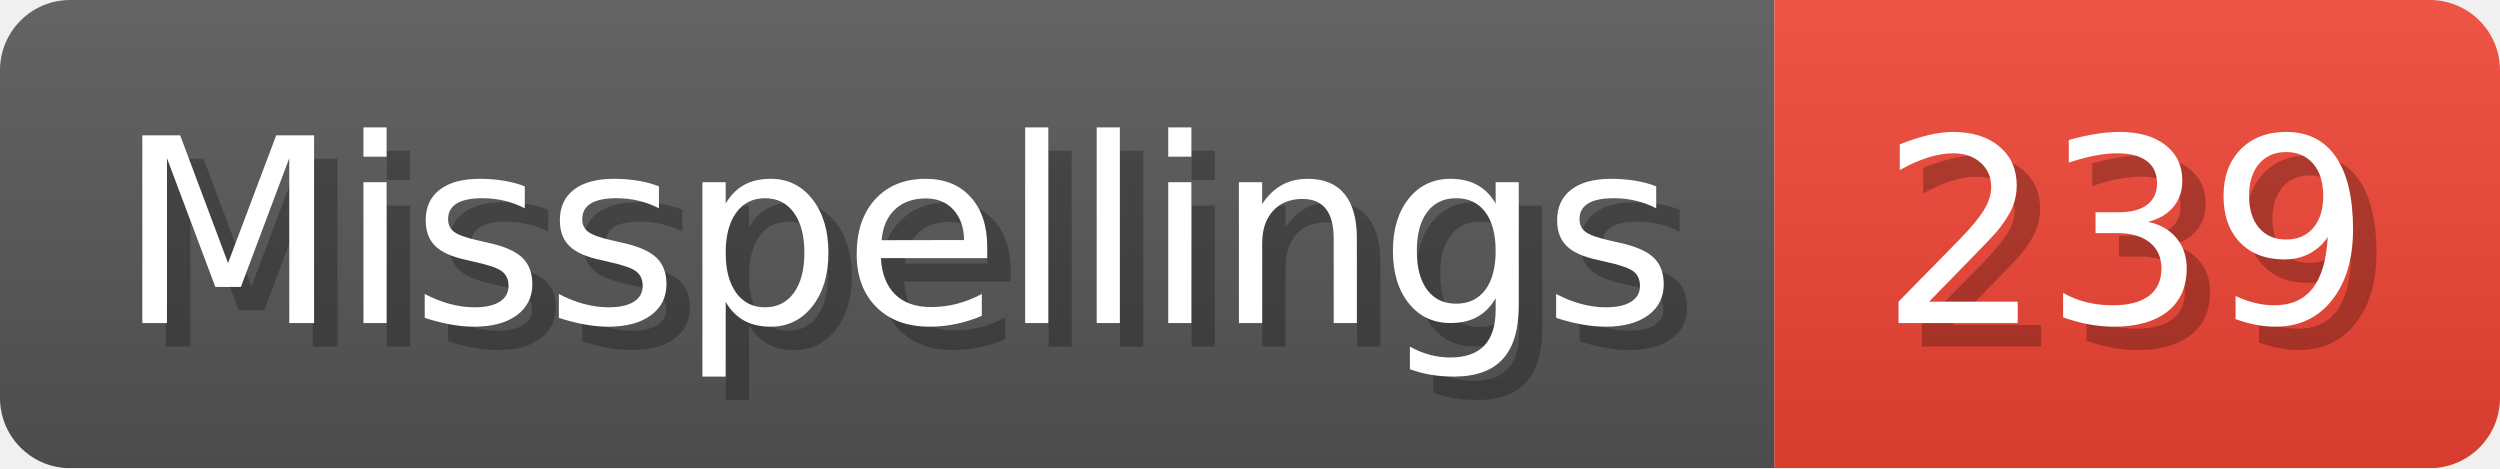
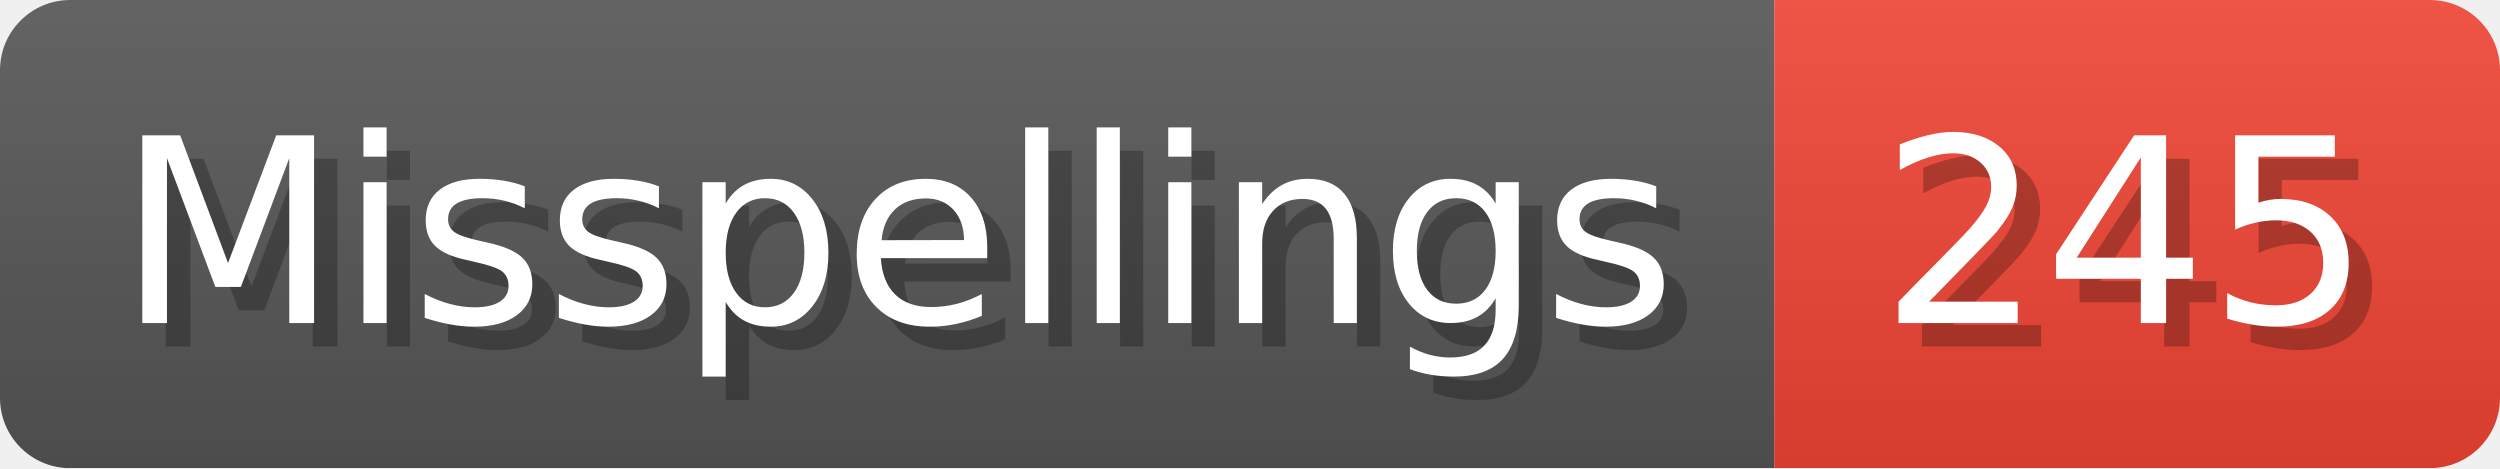
- <svg xmlns="http://www.w3.org/2000/svg" width="106.8" height="20" viewBox="0 0 1068 200" role="img" aria-label="Misspellings: 239">
+ <svg xmlns="http://www.w3.org/2000/svg" width="106.8" height="20" viewBox="0 0 1068 200" role="img" aria-label="Misspellings: 245">
  <linearGradient id="a" x2="0" y2="100%">
    <stop offset="0" stop-opacity=".1" stop-color="#EEE" />
    <stop offset="1" stop-opacity=".1" />
  </linearGradient>
  <mask id="m">
    <rect width="1068" height="200" rx="30" fill="#FFF" />
  </mask>
  <g mask="url(#m)">
    <rect width="758" height="200" fill="#555" />
    <rect width="310" height="200" fill="#E43" x="758" />
    <rect width="1068" height="200" fill="url(#a)" />
  </g>
  <g aria-hidden="true" fill="#fff" text-anchor="start" font-family="Verdana,DejaVu Sans,sans-serif" font-size="110">
    <text x="60" y="148" textLength="658" fill="#000" opacity="0.25">Misspellings</text>
    <text x="50" y="138" textLength="658">Misspellings</text>
-     <text x="813" y="148" textLength="210" fill="#000" opacity="0.25">239</text>
-     <text x="803" y="138" textLength="210">239</text>
+     <text x="813" y="148" textLength="210" fill="#000" opacity="0.25">245</text>
+     <text x="803" y="138" textLength="210">245</text>
  </g>
</svg>
